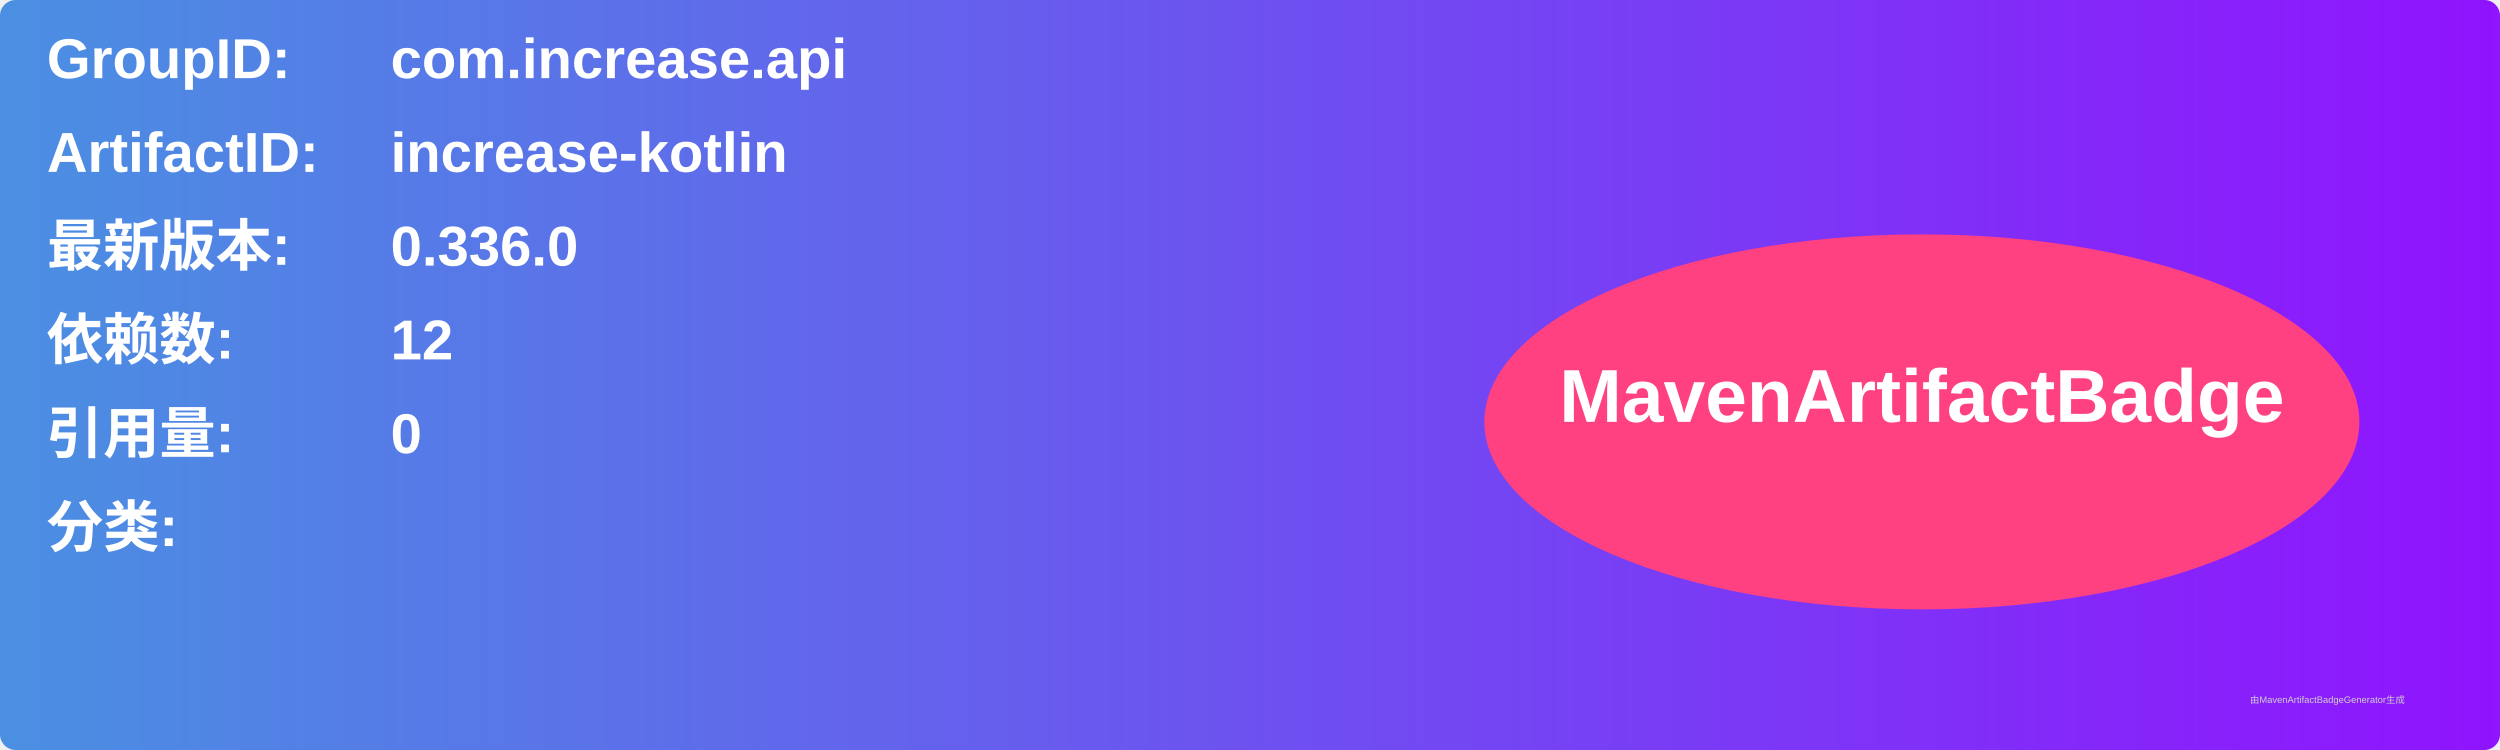
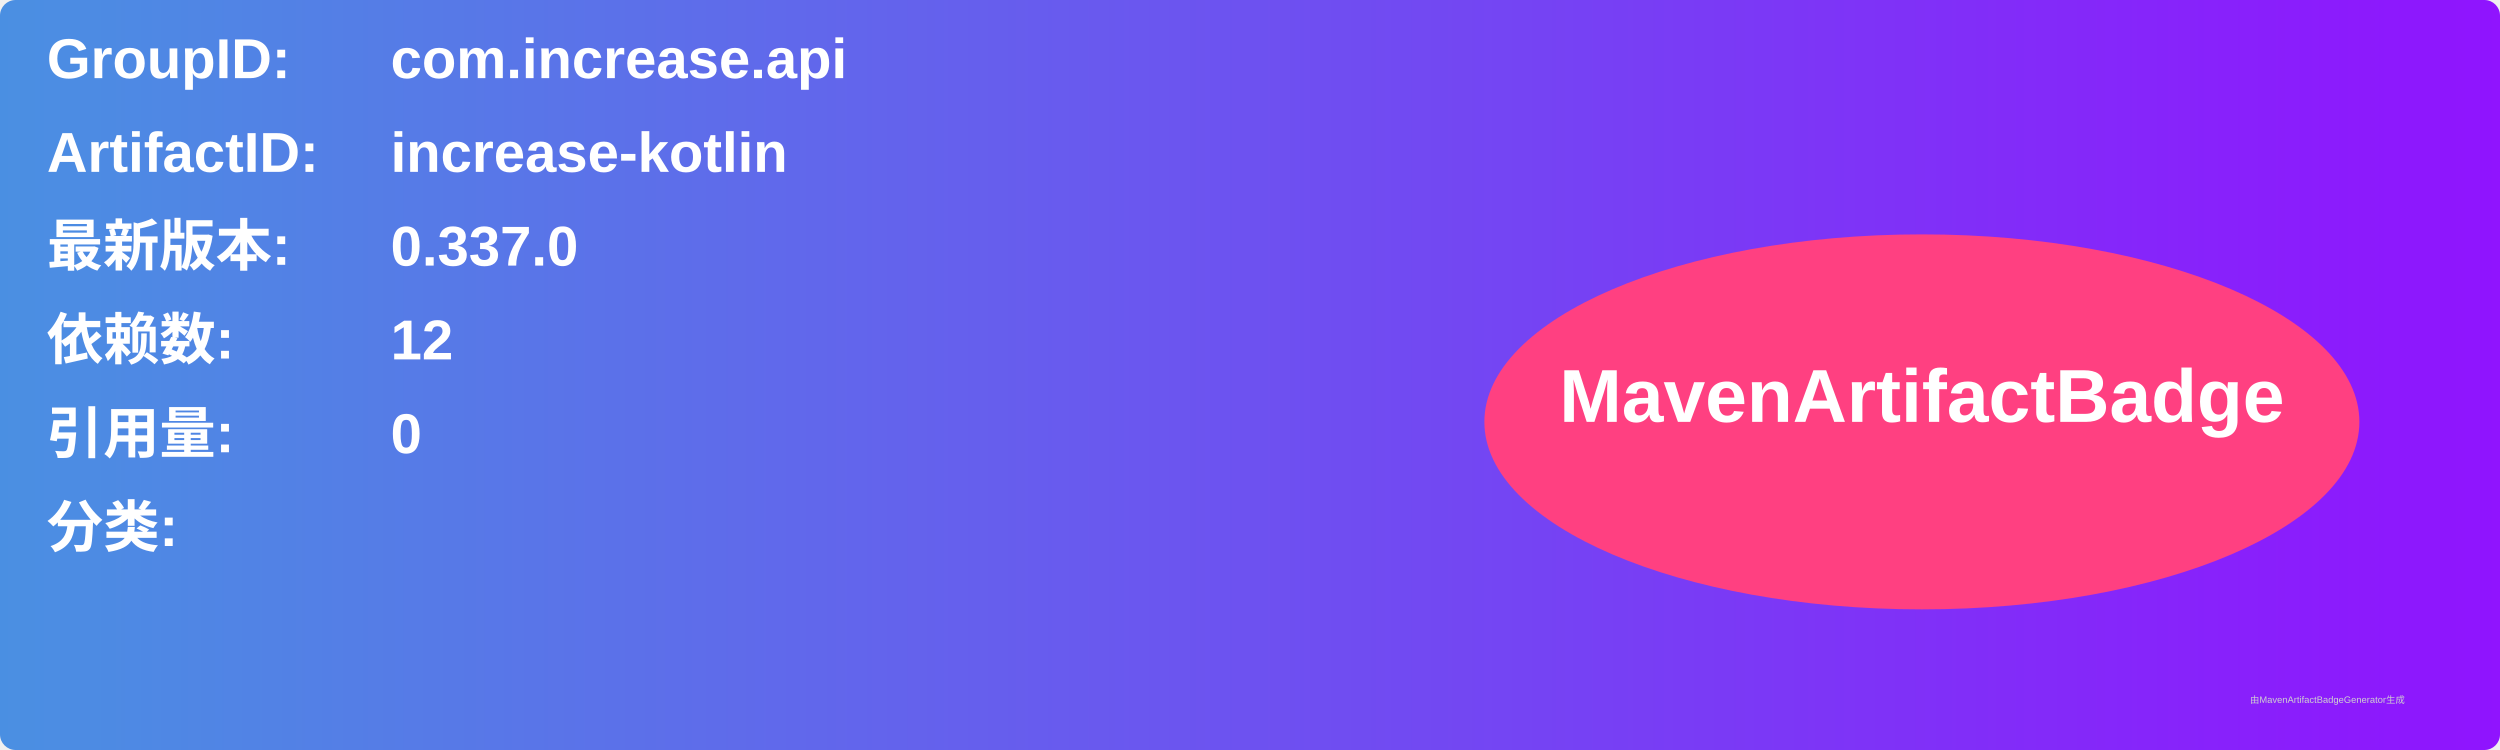
<svg xmlns="http://www.w3.org/2000/svg" width="800" height="240" viewBox="0 0 800 240">
  <linearGradient id="grad" x1="0%" y1="0%" x2="100%" y2="0%">
    <stop offset="0%" stop-color="#4a90e2" />
    <stop offset="100%" stop-color="#9013fe" />
  </linearGradient>
  <rect width="100%" height="100%" rx="5" ry="5" fill="url(#grad)" />
  <g transform="translate(15, 15)">
    <text x="0" y="10" font-family="Arial" font-size="18" fill="white" font-weight="bold" width="260">GroupID:</text>
    <text x="110" y="10" font-family="Arial" font-size="18" fill="white" font-weight="bold" width="460">com.increase.api</text>
    <text x="0" y="40" font-family="Arial" font-size="18" fill="white" font-weight="bold" width="260">ArtifactID:</text>
    <text x="110" y="40" font-family="Arial" font-size="18" fill="white" font-weight="bold" width="460">increase-kotlin</text>
    <text x="0" y="70" font-family="Arial" font-size="18" fill="white" font-weight="bold">最新版本:</text>
    <text x="110" y="70" font-family="Arial" font-size="18" fill="white" font-weight="bold">
-       <tspan font-weight="bold">0.336.0</tspan>
+       <tspan font-weight="bold">0.337.0</tspan>
    </text>
    <text x="0" y="100" font-family="Arial" font-size="18" fill="white" font-weight="bold">依赖数: </text>
    <text x="110" y="100" font-family="Arial" font-size="18" fill="white">
      <tspan font-weight="bold">12</tspan>
    </text>
    <text x="0" y="130" font-family="Arial" font-size="18" fill="white" font-weight="bold">引用量: </text>
    <text x="110" y="130" font-family="Arial" font-size="18" fill="white">
      <tspan font-weight="bold">0</tspan>
    </text>
    <text x="0" y="160" font-family="Arial" font-size="18" fill="white" font-weight="bold">分类:</text>
    <text x="10" y="190" font-family="Arial" font-size="10" fill="white">
      <tspan font-weight="bold" />
    </text>
    <ellipse cx="600" cy="120" rx="140" ry="60" fill="#ff4081" />
    <text x="600" y="120" text-anchor="middle" font-family="Arial" font-size="24" fill="white" font-weight="bold">MavenArtifactBadge</text>
  </g>
  <text x="720" y="225" font-family="Arial" font-size="3" fill="#d0d0d0">由MavenArtifactBadgeGenerator生成</text>
</svg>
